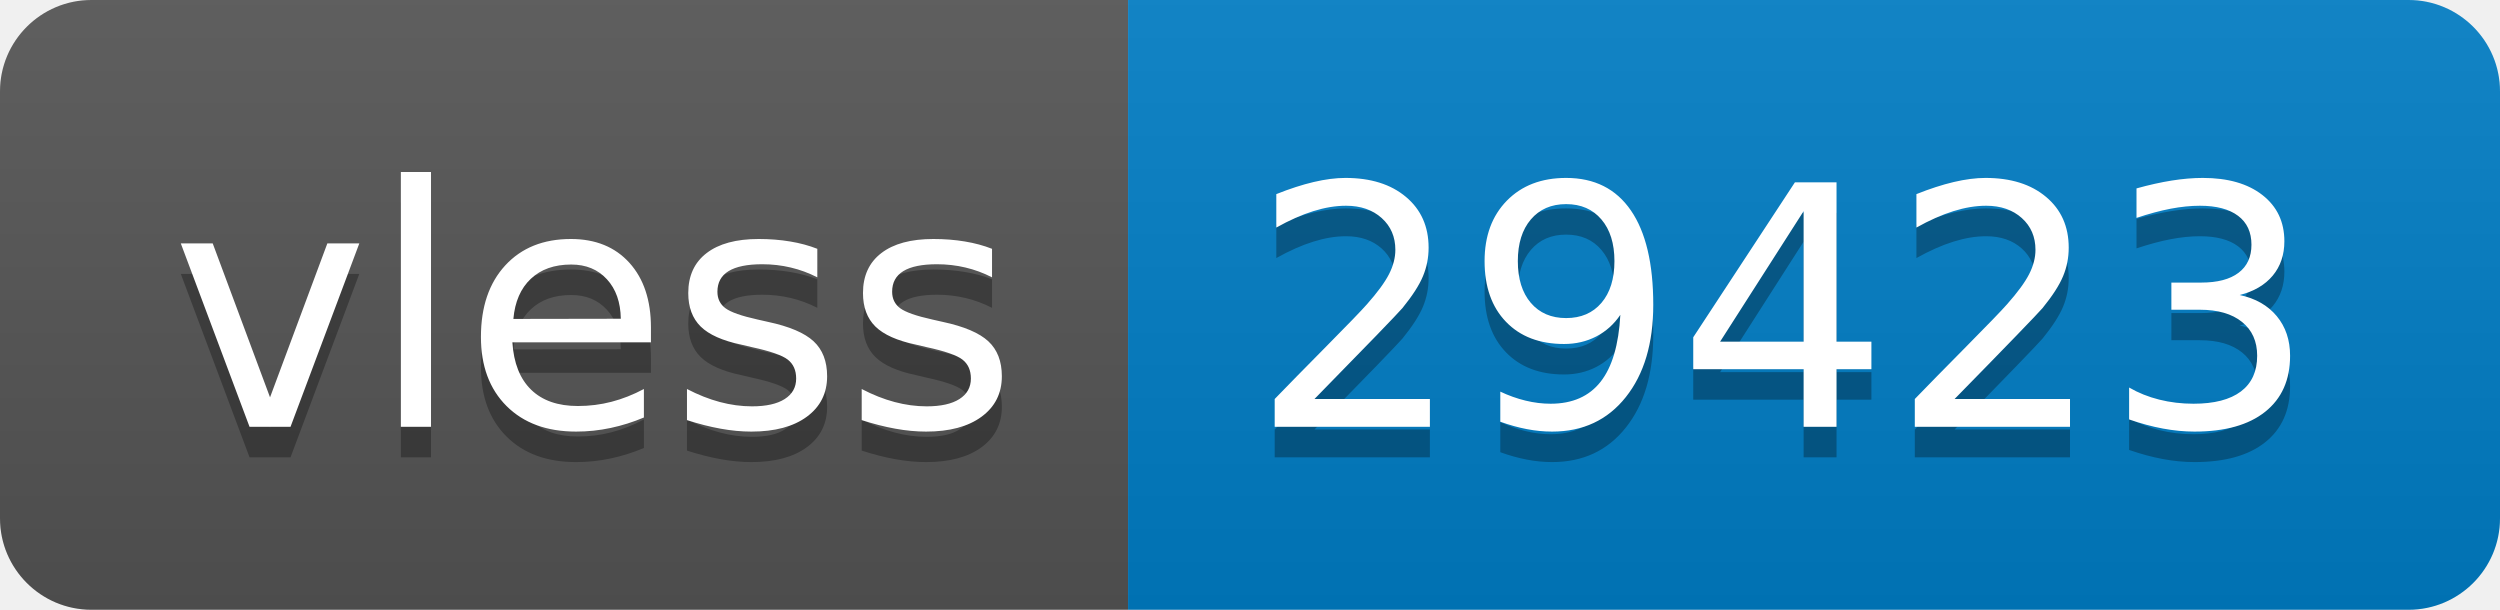
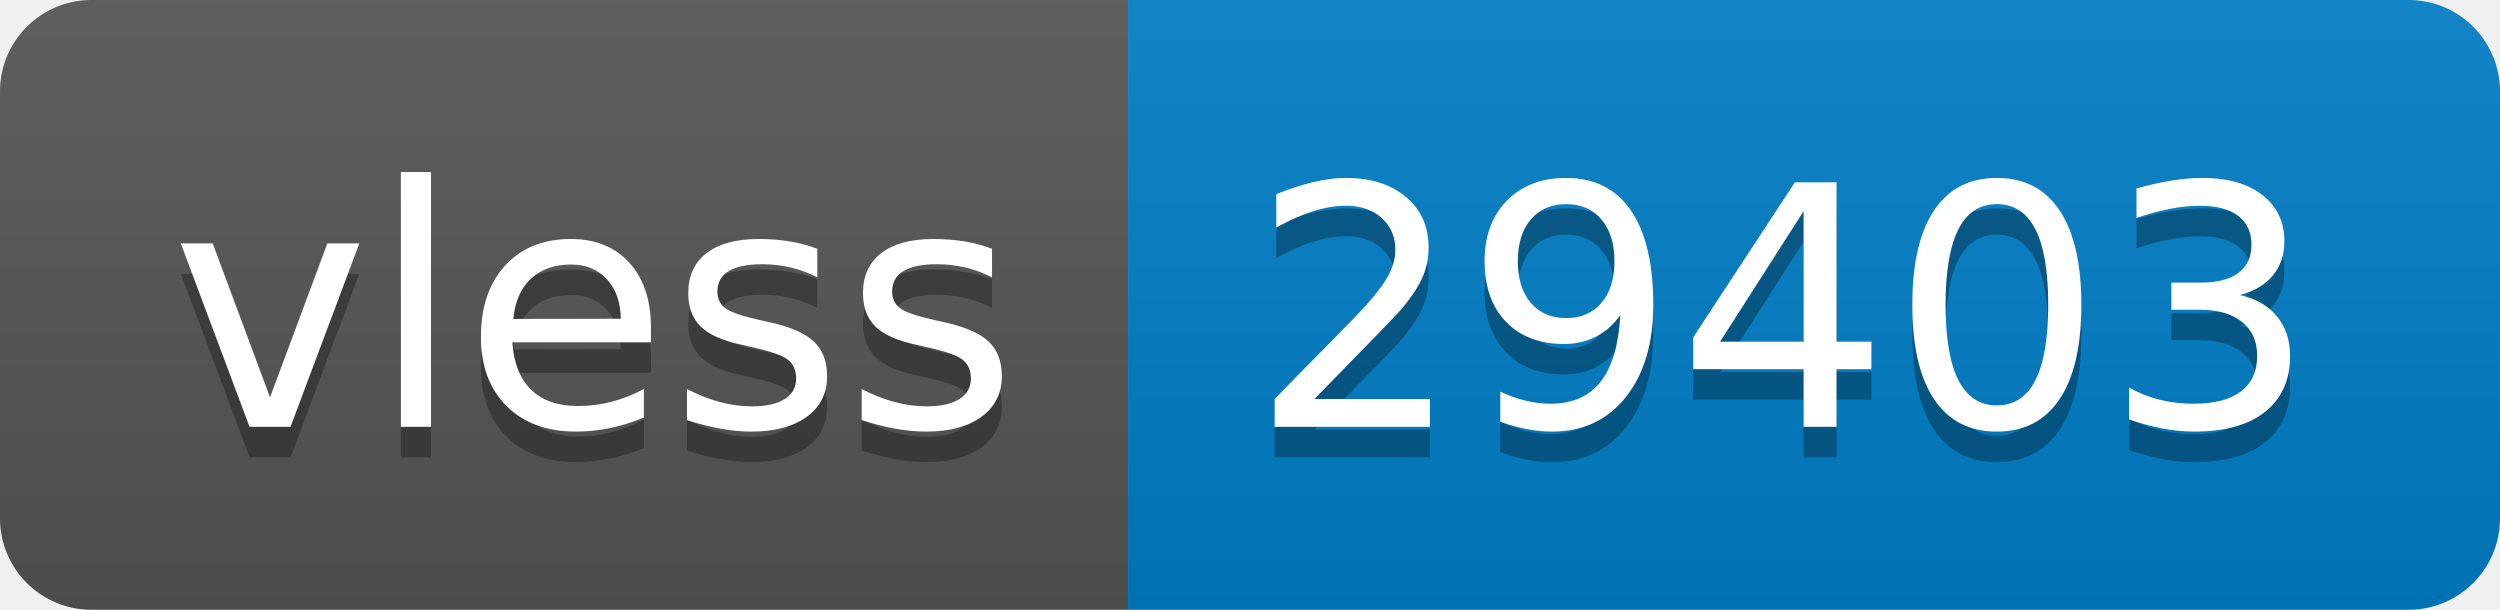
- <svg xmlns="http://www.w3.org/2000/svg" width="82" height="20" role="img" aria-label="vless: 29423">
+ <svg xmlns="http://www.w3.org/2000/svg" width="82" height="20" role="img" aria-label="vless: 29403">
  <linearGradient id="s" x2="0" y2="100%">
    <stop offset="0" stop-color="#bbb" stop-opacity=".1" />
    <stop offset="1" stop-opacity=".1" />
  </linearGradient>
  <clipPath id="r">
    <rect width="82" height="20" rx="3" fill="#fff" />
  </clipPath>
  <g clip-path="url(#r)">
    <rect width="37" height="20" fill="#555" />
    <rect x="37" width="45" height="20" fill="#007ec6" />
    <rect width="82" height="20" fill="url(#s)" />
  </g>
  <g fill="#fff" text-anchor="middle" font-family="Verdana,Geneva,DejaVu Sans,sans-serif" text-rendering="geometricPrecision" font-size="110">
    <text aria-hidden="true" x="195" y="150" fill="#010101" fill-opacity=".3" transform="scale(.1)" textLength="270">vless</text>
    <text x="195" y="140" transform="scale(.1)" fill="#fff" textLength="270">vless</text>
-     <text aria-hidden="true" x="585" y="150" fill="#010101" fill-opacity=".3" transform="scale(.1)" textLength="350">29423</text>
-     <text x="585" y="140" transform="scale(.1)" fill="#fff" textLength="350">29423</text>
+     <text aria-hidden="true" x="585" y="150" fill="#010101" fill-opacity=".3" transform="scale(.1)" textLength="350">29403</text>
+     <text x="585" y="140" transform="scale(.1)" fill="#fff" textLength="350">29403</text>
  </g>
</svg>
